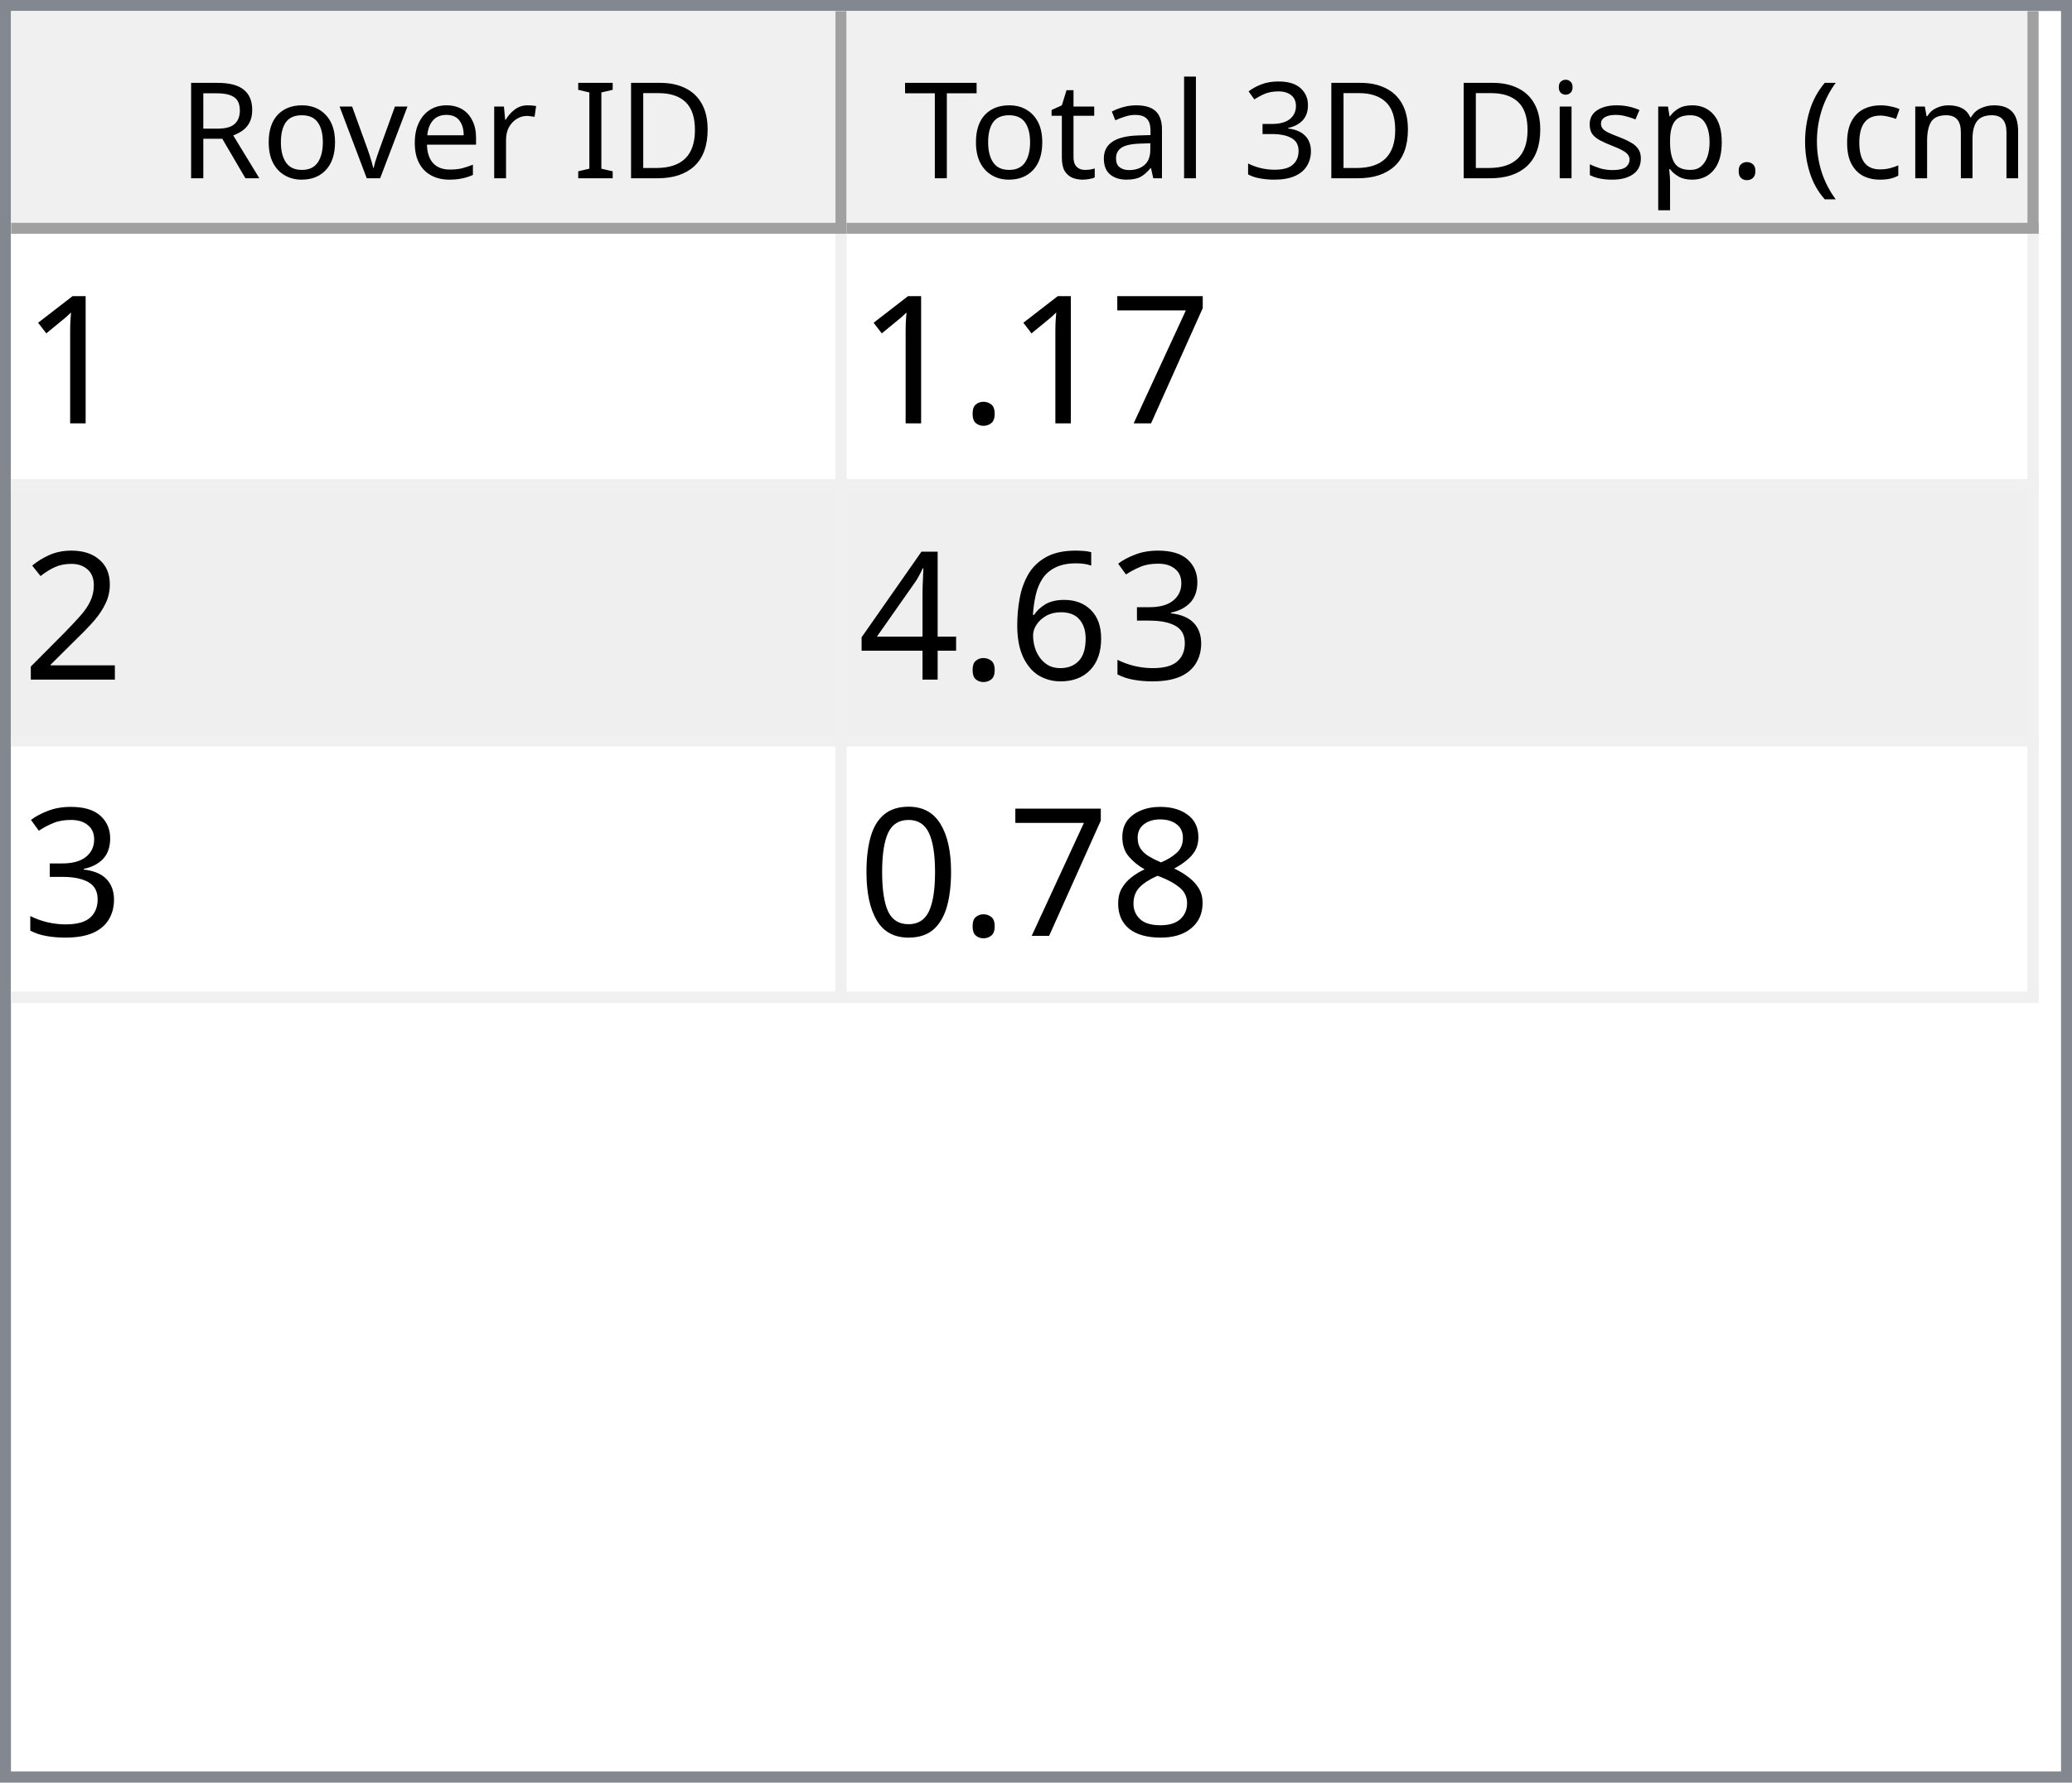
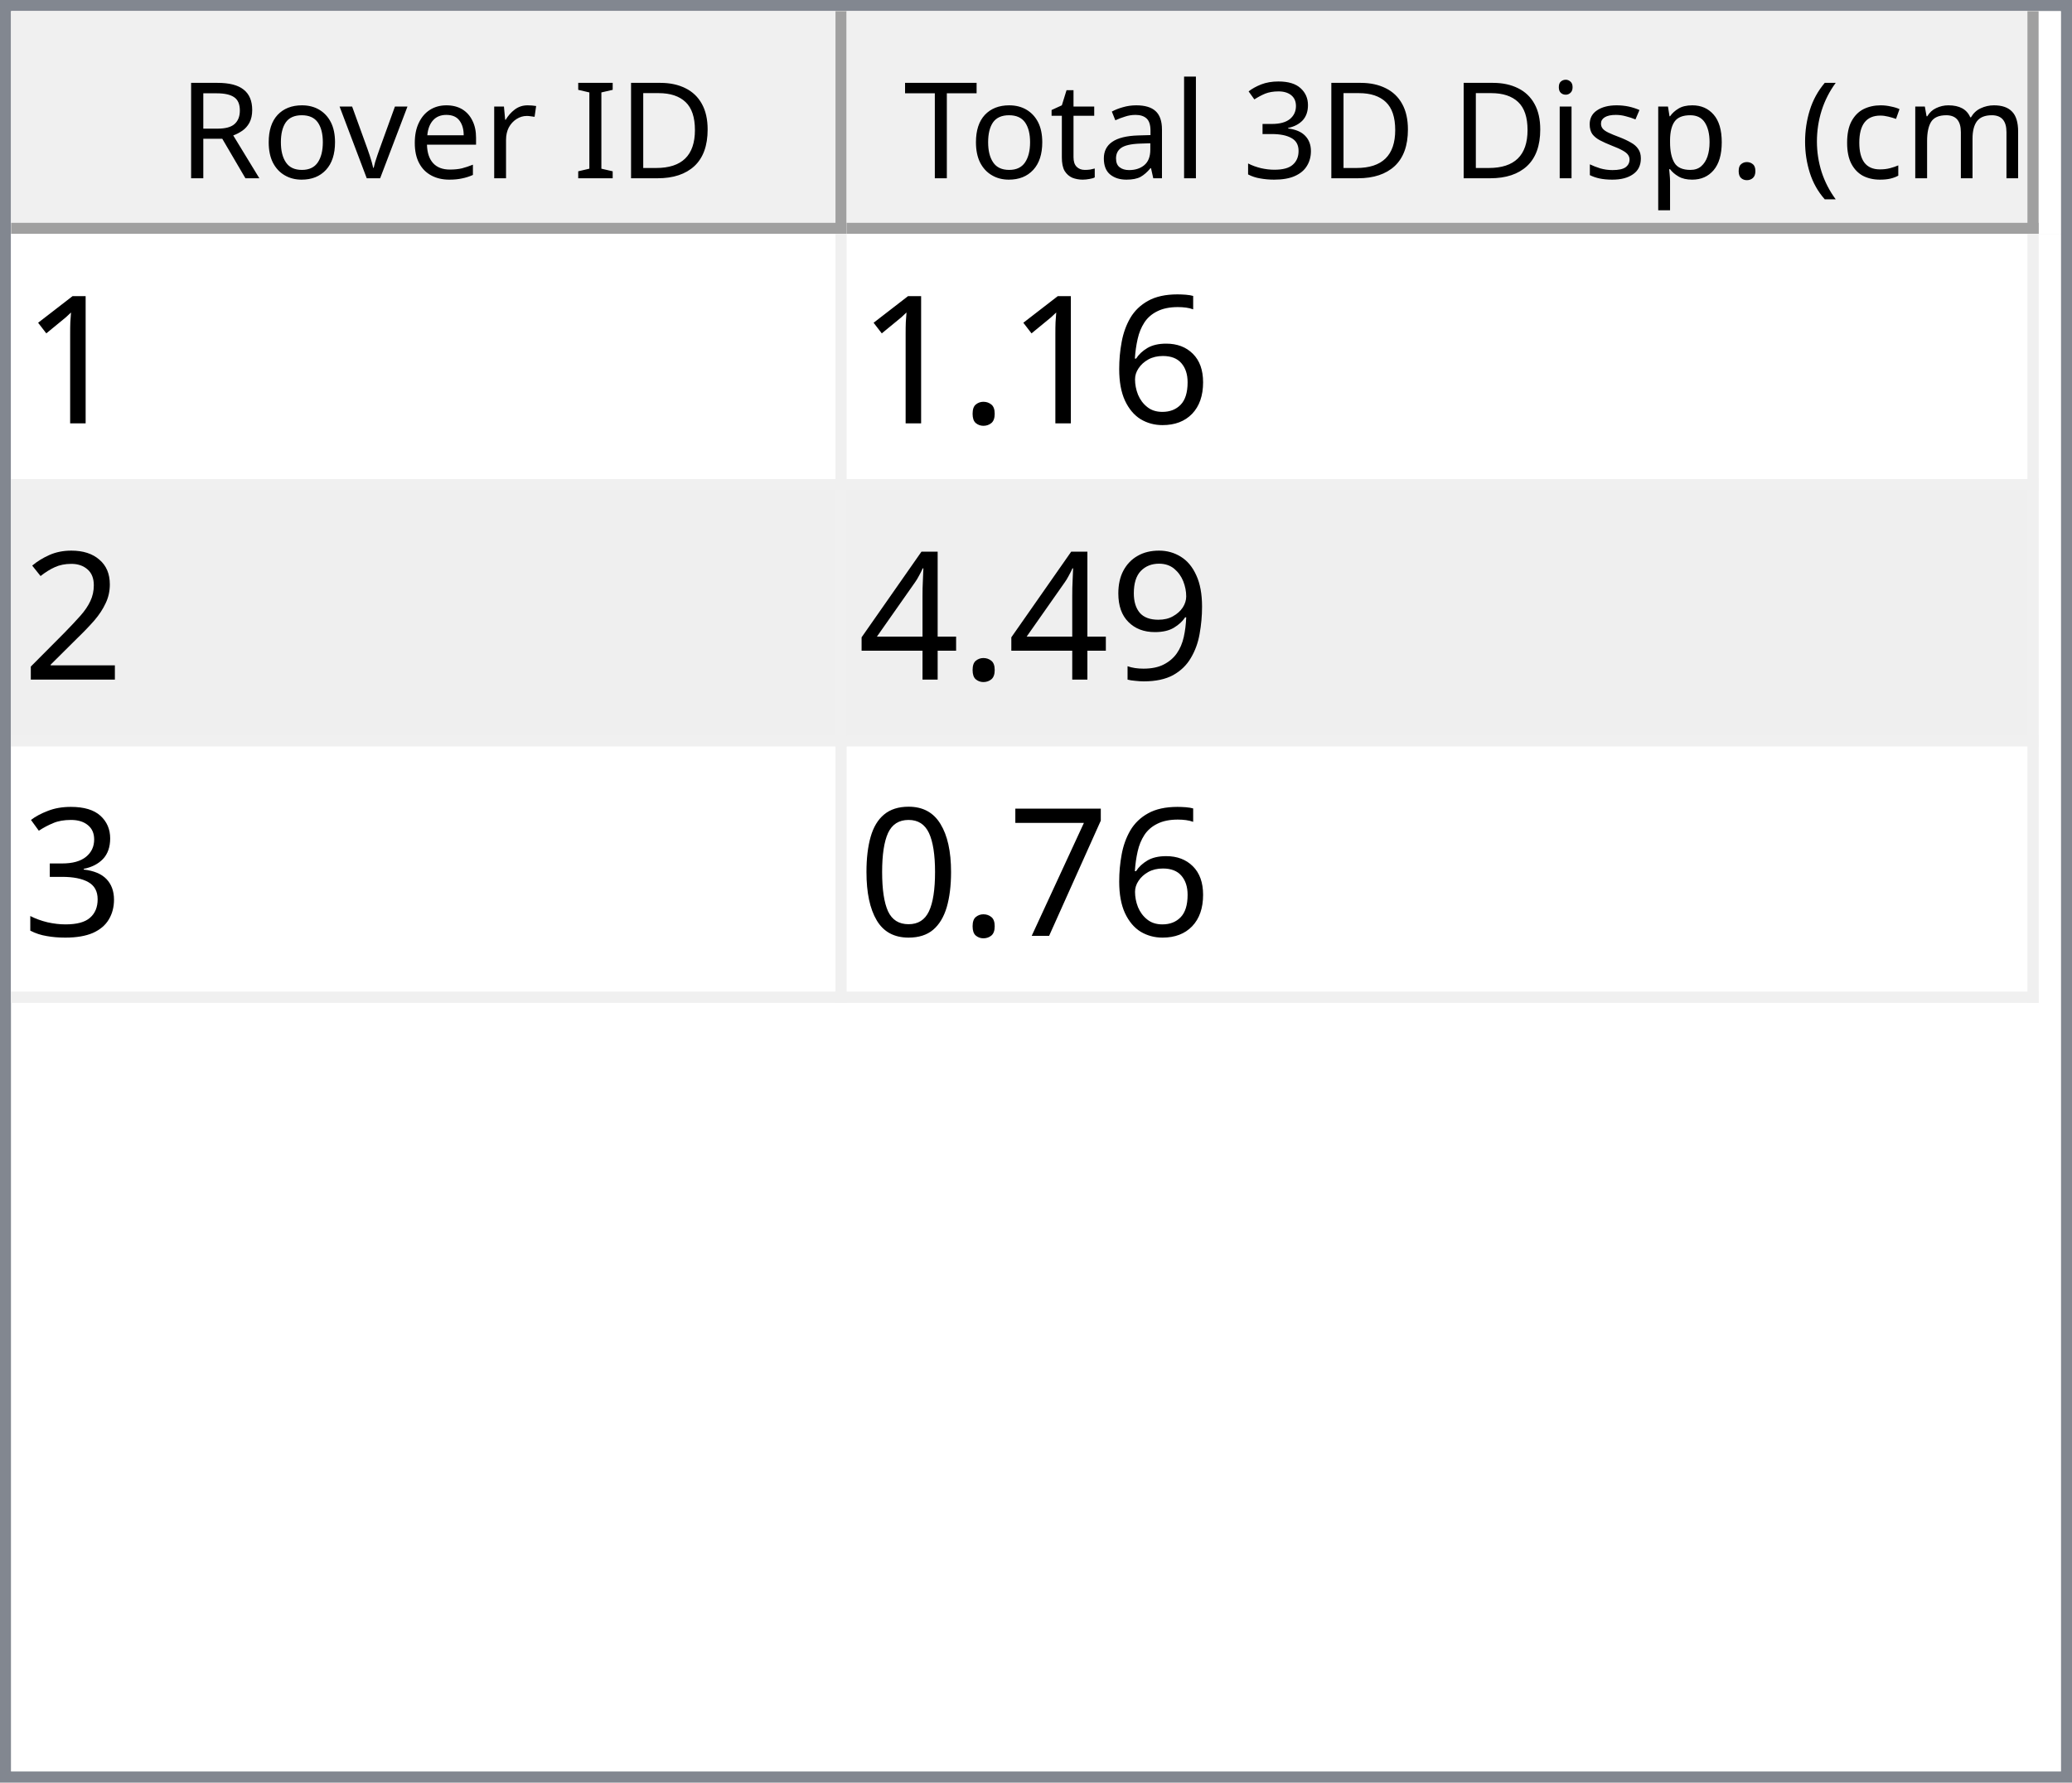
<svg xmlns="http://www.w3.org/2000/svg" style="fill-opacity:1; color-rendering:auto; color-interpolation:auto; text-rendering:auto; stroke:black; stroke-linecap:square; stroke-miterlimit:10; shape-rendering:auto; stroke-opacity:1; fill:black; stroke-dasharray:none; font-weight:normal; stroke-width:1; font-family:'Dialog'; font-style:normal; stroke-linejoin:miter; font-size:12px; stroke-dashoffset:0; image-rendering:auto;" width="186" height="160">
  <defs id="genericDefs" />
  <g>
    <defs id="defs1">
      <clipPath clipPathUnits="userSpaceOnUse" id="clipPath1">
        <path d="M0 0 L186 0 L186 160 L0 160 L0 0 Z" />
      </clipPath>
      <clipPath clipPathUnits="userSpaceOnUse" id="clipPath2">
        <path d="M0 0 L0 160 L186 160 L186 0 Z" />
      </clipPath>
      <clipPath clipPathUnits="userSpaceOnUse" id="clipPath3">
        <path d="M0 0 L0 20 L184 20 L184 0 Z" />
      </clipPath>
      <clipPath clipPathUnits="userSpaceOnUse" id="clipPath4">
        <path d="M0 0 L0 20 L75 20 L75 0 Z" />
      </clipPath>
      <clipPath clipPathUnits="userSpaceOnUse" id="clipPath5">
        <path d="M1 1 L1 19 L74 19 L74 1 Z" />
      </clipPath>
      <clipPath clipPathUnits="userSpaceOnUse" id="clipPath6">
        <path d="M0 0 L0 18 L73 18 L73 0 Z" />
      </clipPath>
      <clipPath clipPathUnits="userSpaceOnUse" id="clipPath7">
        <path d="M-0.5 -0.5 L-0.5 19.5 L74.5 19.5 L74.5 -0.5 Z" />
      </clipPath>
      <clipPath clipPathUnits="userSpaceOnUse" id="clipPath8">
        <path d="M0 0 L0 20 L107 20 L107 0 Z" />
      </clipPath>
      <clipPath clipPathUnits="userSpaceOnUse" id="clipPath9">
        <path d="M1 1 L1 19 L106 19 L106 1 Z" />
      </clipPath>
      <clipPath clipPathUnits="userSpaceOnUse" id="clipPath10">
        <path d="M0 0 L0 18 L105 18 L105 0 Z" />
      </clipPath>
      <clipPath clipPathUnits="userSpaceOnUse" id="clipPath11">
        <path d="M-0.5 -0.5 L-0.5 19.5 L106.5 19.5 L106.5 -0.5 Z" />
      </clipPath>
      <clipPath clipPathUnits="userSpaceOnUse" id="clipPath12">
        <path d="M0 0 L0 138 L184 138 L184 0 Z" />
      </clipPath>
      <clipPath clipPathUnits="userSpaceOnUse" id="clipPath13">
        <path d="M0 0 L0 69 L182 69 L182 0 Z" />
      </clipPath>
      <clipPath clipPathUnits="userSpaceOnUse" id="clipPath14">
        <path d="M-0.5 -0.5 L-0.5 68.5 L181.5 68.5 L181.5 -0.5 Z" />
      </clipPath>
      <clipPath clipPathUnits="userSpaceOnUse" id="clipPath15">
        <path d="M0 0 L0 22 L74 22 L74 0 Z" />
      </clipPath>
      <clipPath clipPathUnits="userSpaceOnUse" id="clipPath16">
        <path d="M0 0 L0 22 L106 22 L106 0 Z" />
      </clipPath>
      <font horiz-adv-x="64.551" id="font1">
        <font-face ascent="107.91" descent="25.098" units-per-em="100" style="font-style:normal; font-family:Segoe UI; font-weight:normal;" />
        <missing-glyph horiz-adv-x="64.551" d="M8.109 0 L8.109 68.266 L56.453 68.266 L56.453 0 L8.109 0 ZM15.328 7.234 L49.219 7.234 L49.219 61.031 L15.328 61.031 L15.328 7.234 Z" />
        <glyph unicode="D" horiz-adv-x="70.117" d="M9.188 0 L9.188 70.016 L28.516 70.016 Q65.531 70.016 65.531 35.891 Q65.531 19.672 55.25 9.836 Q44.969 0 27.734 0 L9.188 0 ZM17.391 62.594 L17.391 7.422 L27.828 7.422 Q41.609 7.422 49.273 14.797 Q56.938 22.172 56.938 35.688 Q56.938 62.594 28.328 62.594 L17.391 62.594 Z" />
        <glyph unicode="I" horiz-adv-x="26.611" d="M17.391 0 L9.188 0 L9.188 70.016 L17.391 70.016 L17.391 0 Z" />
        <glyph unicode=" " horiz-adv-x="27.393" d="" />
        <glyph unicode="r" horiz-adv-x="34.766" d="M34.188 41.891 Q32.078 43.5 28.125 43.5 Q23 43.5 19.555 38.672 Q16.109 33.844 16.109 25.484 L16.109 0 L8.109 0 L8.109 50 L16.109 50 L16.109 39.703 L16.312 39.703 Q18.016 44.969 21.531 47.922 Q25.047 50.875 29.391 50.875 Q32.516 50.875 34.188 50.203 L34.188 41.891 Z" />
        <glyph unicode="e" horiz-adv-x="52.295" d="M48.297 23 L12.984 23 Q13.188 14.656 17.484 10.109 Q21.781 5.562 29.297 5.562 Q37.75 5.562 44.828 11.141 L44.828 3.609 Q38.234 -1.172 27.391 -1.172 Q16.797 -1.172 10.742 5.641 Q4.688 12.453 4.688 24.812 Q4.688 36.469 11.305 43.82 Q17.922 51.172 27.734 51.172 Q37.547 51.172 42.922 44.828 Q48.297 38.484 48.297 27.203 L48.297 23 ZM40.094 29.781 Q40.047 36.719 36.75 40.578 Q33.453 44.438 27.594 44.438 Q21.922 44.438 17.969 40.383 Q14.016 36.328 13.094 29.781 L40.094 29.781 Z" />
        <glyph unicode="v" horiz-adv-x="47.9" d="M47.406 50 L27.484 0 L19.625 0 L0.688 50 L9.469 50 L22.172 13.672 Q23.578 9.672 23.922 6.688 L24.125 6.688 Q24.609 10.453 25.688 13.484 L38.969 50 L47.406 50 Z" />
        <glyph unicode="o" horiz-adv-x="58.594" d="M29 -1.172 Q17.922 -1.172 11.305 5.836 Q4.688 12.844 4.688 24.422 Q4.688 37.016 11.57 44.094 Q18.453 51.172 30.172 51.172 Q41.359 51.172 47.633 44.289 Q53.906 37.406 53.906 25.203 Q53.906 13.234 47.141 6.031 Q40.375 -1.172 29 -1.172 ZM29.594 44.438 Q21.875 44.438 17.383 39.188 Q12.891 33.938 12.891 24.703 Q12.891 15.828 17.43 10.695 Q21.969 5.562 29.594 5.562 Q37.359 5.562 41.531 10.594 Q45.703 15.625 45.703 24.906 Q45.703 34.281 41.531 39.359 Q37.359 44.438 29.594 44.438 Z" />
        <glyph unicode="R" horiz-adv-x="59.814" d="M59.375 0 L49.609 0 L37.891 19.625 Q36.281 22.359 34.766 24.289 Q33.25 26.219 31.664 27.438 Q30.078 28.656 28.25 29.219 Q26.422 29.781 24.125 29.781 L17.391 29.781 L17.391 0 L9.188 0 L9.188 70.016 L30.078 70.016 Q34.672 70.016 38.555 68.867 Q42.438 67.719 45.289 65.375 Q48.141 63.031 49.758 59.547 Q51.375 56.062 51.375 51.375 Q51.375 47.703 50.273 44.656 Q49.172 41.609 47.148 39.211 Q45.125 36.812 42.266 35.133 Q39.406 33.453 35.844 32.516 L35.844 32.328 Q37.594 31.547 38.891 30.547 Q40.188 29.547 41.359 28.18 Q42.531 26.812 43.68 25.078 Q44.828 23.344 46.234 21.047 L59.375 0 ZM17.391 62.594 L17.391 37.203 L28.516 37.203 Q31.594 37.203 34.203 38.133 Q36.812 39.062 38.719 40.797 Q40.625 42.531 41.703 45.047 Q42.781 47.562 42.781 50.688 Q42.781 56.297 39.141 59.445 Q35.5 62.594 28.609 62.594 L17.391 62.594 Z" />
        <glyph unicode=")" horiz-adv-x="30.176" d="M8.297 -15.922 L1.172 -15.922 Q16.406 2.344 16.406 26.812 Q16.406 51.469 1.078 70.016 L8.297 70.016 Q23.531 52.156 23.531 26.703 Q23.531 1.375 8.297 -15.922 Z" />
        <glyph unicode="m" horiz-adv-x="86.133" d="M79.109 0 L71.094 0 L71.094 28.719 Q71.094 37.016 68.531 40.727 Q65.969 44.438 59.906 44.438 Q54.781 44.438 51.195 39.75 Q47.609 35.062 47.609 28.516 L47.609 0 L39.594 0 L39.594 29.688 Q39.594 44.438 28.219 44.438 Q22.953 44.438 19.531 40.016 Q16.109 35.594 16.109 28.516 L16.109 0 L8.109 0 L8.109 50 L16.109 50 L16.109 42.094 L16.312 42.094 Q21.625 51.172 31.844 51.172 Q36.969 51.172 40.773 48.312 Q44.578 45.453 46 40.828 Q51.562 51.172 62.594 51.172 Q79.109 51.172 79.109 30.812 L79.109 0 Z" />
        <glyph unicode="c" horiz-adv-x="46.191" d="M42.188 2.297 Q36.422 -1.172 28.516 -1.172 Q17.828 -1.172 11.258 5.789 Q4.688 12.75 4.688 23.828 Q4.688 36.188 11.766 43.68 Q18.844 51.172 30.672 51.172 Q37.25 51.172 42.281 48.734 L42.281 40.531 Q36.719 44.438 30.375 44.438 Q22.703 44.438 17.797 38.945 Q12.891 33.453 12.891 24.516 Q12.891 15.719 17.508 10.641 Q22.125 5.562 29.891 5.562 Q36.422 5.562 42.188 9.906 L42.188 2.297 Z" />
        <glyph unicode="(" horiz-adv-x="30.176" d="M29.109 -15.922 L21.969 -15.922 Q6.844 1.375 6.844 26.703 Q6.844 52.156 21.969 70.016 L29.203 70.016 Q13.875 51.469 13.875 26.812 Q13.875 2.344 29.109 -15.922 Z" />
        <glyph unicode="." horiz-adv-x="21.68" d="M10.891 -1.078 Q8.641 -1.078 7.055 0.539 Q5.469 2.156 5.469 4.391 Q5.469 6.641 7.055 8.273 Q8.641 9.906 10.891 9.906 Q13.188 9.906 14.797 8.273 Q16.406 6.641 16.406 4.391 Q16.406 2.156 14.797 0.539 Q13.188 -1.078 10.891 -1.078 Z" />
        <glyph unicode="p" horiz-adv-x="58.789" d="M16.312 7.234 L16.109 7.234 L16.109 -23 L8.109 -23 L8.109 50 L16.109 50 L16.109 41.219 L16.312 41.219 Q22.219 51.172 33.594 51.172 Q43.266 51.172 48.688 44.461 Q54.109 37.75 54.109 26.469 Q54.109 13.922 48 6.375 Q41.891 -1.172 31.297 -1.172 Q21.578 -1.172 16.312 7.234 ZM16.109 27.391 L16.109 20.406 Q16.109 14.203 20.141 9.883 Q24.172 5.562 30.375 5.562 Q37.641 5.562 41.773 11.133 Q45.906 16.703 45.906 26.609 Q45.906 34.969 42.047 39.703 Q38.188 44.438 31.594 44.438 Q24.609 44.438 20.359 39.578 Q16.109 34.719 16.109 27.391 Z" />
        <glyph unicode="s" horiz-adv-x="42.432" d="M5.078 1.812 L5.078 10.406 Q11.625 5.562 19.484 5.562 Q30.031 5.562 30.031 12.594 Q30.031 14.594 29.125 15.992 Q28.219 17.391 26.68 18.461 Q25.141 19.531 23.07 20.383 Q21 21.234 18.609 22.172 Q15.281 23.484 12.766 24.828 Q10.25 26.172 8.57 27.859 Q6.891 29.547 6.031 31.695 Q5.172 33.844 5.172 36.719 Q5.172 40.234 6.789 42.945 Q8.406 45.656 11.086 47.484 Q13.766 49.312 17.211 50.242 Q20.656 51.172 24.312 51.172 Q30.812 51.172 35.938 48.922 L35.938 40.828 Q30.422 44.438 23.25 44.438 Q21 44.438 19.195 43.922 Q17.391 43.406 16.094 42.477 Q14.797 41.547 14.086 40.258 Q13.375 38.969 13.375 37.406 Q13.375 35.453 14.086 34.133 Q14.797 32.812 16.164 31.789 Q17.531 30.766 19.484 29.938 Q21.438 29.109 23.922 28.125 Q27.25 26.859 29.883 25.516 Q32.516 24.172 34.375 22.484 Q36.234 20.797 37.234 18.602 Q38.234 16.406 38.234 13.375 Q38.234 9.672 36.602 6.938 Q34.969 4.203 32.234 2.398 Q29.5 0.594 25.93 -0.289 Q22.359 -1.172 18.453 -1.172 Q10.75 -1.172 5.078 1.812 Z" />
        <glyph unicode="i" horiz-adv-x="24.219" d="M12.203 62.703 Q10.062 62.703 8.547 64.164 Q7.031 65.625 7.031 67.875 Q7.031 70.125 8.547 71.609 Q10.062 73.094 12.203 73.094 Q14.406 73.094 15.945 71.609 Q17.484 70.125 17.484 67.875 Q17.484 65.719 15.945 64.211 Q14.406 62.703 12.203 62.703 ZM16.109 0 L8.109 0 L8.109 50 L16.109 50 L16.109 0 Z" />
        <glyph unicode="3" horiz-adv-x="53.906" d="M46.531 19.828 Q46.531 15.094 44.75 11.211 Q42.969 7.328 39.719 4.57 Q36.469 1.812 31.93 0.297 Q27.391 -1.219 21.922 -1.219 Q11.922 -1.219 6 2.594 L6 11.188 Q13.094 5.609 22.219 5.609 Q25.875 5.609 28.828 6.539 Q31.781 7.469 33.906 9.227 Q36.031 10.984 37.18 13.477 Q38.328 15.969 38.328 19.094 Q38.328 32.812 18.797 32.812 L12.984 32.812 L12.984 39.594 L18.5 39.594 Q35.797 39.594 35.797 52.484 Q35.797 64.406 22.609 64.406 Q15.188 64.406 8.688 59.422 L8.688 67.188 Q15.375 71.188 24.609 71.188 Q29 71.188 32.57 69.969 Q36.141 68.75 38.68 66.555 Q41.219 64.359 42.609 61.281 Q44 58.203 44 54.5 Q44 40.672 30.031 36.719 L30.031 36.531 Q33.594 36.141 36.625 34.797 Q39.656 33.453 41.852 31.305 Q44.047 29.156 45.289 26.25 Q46.531 23.344 46.531 19.828 Z" />
        <glyph unicode="l" horiz-adv-x="24.219" d="M16.109 0 L8.109 0 L8.109 74.031 L16.109 74.031 L16.109 0 Z" />
        <glyph unicode="a" horiz-adv-x="50.879" d="M43.891 0 L35.891 0 L35.891 7.812 L35.688 7.812 Q30.469 -1.172 20.312 -1.172 Q12.844 -1.172 8.617 2.781 Q4.391 6.734 4.391 13.281 Q4.391 27.297 20.906 29.594 L35.891 31.688 Q35.891 44.438 25.594 44.438 Q16.547 44.438 9.281 38.281 L9.281 46.484 Q16.656 51.172 26.266 51.172 Q43.891 51.172 43.891 32.516 L43.891 0 ZM35.891 25.297 L23.828 23.641 Q18.266 22.859 15.43 20.875 Q12.594 18.891 12.594 13.875 Q12.594 10.203 15.211 7.883 Q17.828 5.562 22.172 5.562 Q28.125 5.562 32.008 9.742 Q35.891 13.922 35.891 20.312 L35.891 25.297 Z" />
        <glyph unicode="t" horiz-adv-x="33.887" d="M31.297 0.484 Q28.469 -1.078 23.828 -1.078 Q10.688 -1.078 10.688 13.578 L10.688 43.172 L2.094 43.172 L2.094 50 L10.688 50 L10.688 62.203 L18.703 64.797 L18.703 50 L31.297 50 L31.297 43.172 L18.703 43.172 L18.703 14.984 Q18.703 9.969 20.414 7.82 Q22.125 5.672 26.078 5.672 Q29.109 5.672 31.297 7.328 L31.297 0.484 Z" />
        <glyph unicode="T" horiz-adv-x="52.393" d="M50.594 62.594 L30.375 62.594 L30.375 0 L22.172 0 L22.172 62.594 L2 62.594 L2 70.016 L50.594 70.016 L50.594 62.594 Z" />
      </font>
      <font horiz-adv-x="75.0" id="font2">
        <font-face ascent="100.537" descent="21.973" units-per-em="100" style="font-style:normal; font-family:sans-serif; font-weight:normal;" />
        <missing-glyph horiz-adv-x="75.0" d="M12.5 0 L12.5 62.5 L62.5 62.5 L62.5 0 L12.5 0 ZM14.062 1.562 L60.938 1.562 L60.938 60.938 L14.062 60.938 L14.062 1.562 Z" />
        <glyph unicode="1" horiz-adv-x="55.615" d="M37.25 0 L28.469 0 L28.469 56 Q25.297 52.984 20.141 49.953 Q14.984 46.922 10.891 45.406 L10.891 53.906 Q18.266 57.375 23.781 62.305 Q29.297 67.234 31.594 71.875 L37.25 71.875 L37.25 0 Z" />
-         <glyph unicode="7" horiz-adv-x="55.615" d="M4.734 62.203 L4.734 70.656 L51.078 70.656 L51.078 63.812 Q44.234 56.547 37.523 44.484 Q30.812 32.422 27.156 19.672 Q24.516 10.688 23.781 0 L14.75 0 Q14.891 8.453 18.062 20.414 Q21.234 32.375 27.172 43.484 Q33.109 54.594 39.797 62.203 L4.734 62.203 Z" />
+         <glyph unicode="6" horiz-adv-x="55.615" d="M49.75 54.047 L41.016 53.375 Q39.844 58.547 37.703 60.891 Q34.125 64.656 28.906 64.656 Q24.703 64.656 21.531 62.312 Q17.391 59.281 14.992 53.469 Q12.594 47.656 12.5 36.922 Q15.672 41.75 20.266 44.094 Q24.859 46.438 29.891 46.438 Q38.672 46.438 44.852 39.969 Q51.031 33.5 51.031 23.25 Q51.031 16.5 48.125 10.719 Q45.219 4.938 40.141 1.859 Q35.062 -1.219 28.609 -1.219 Q17.625 -1.219 10.695 6.859 Q3.766 14.938 3.766 33.5 Q3.766 54.25 11.422 63.672 Q18.109 71.875 29.438 71.875 Q37.891 71.875 43.289 67.141 Q48.688 62.406 49.75 54.047 ZM13.875 23.188 Q13.875 18.656 15.797 14.508 Q17.719 10.359 21.188 8.18 Q24.656 6 28.469 6 Q34.031 6 38.039 10.492 Q42.047 14.984 42.047 22.703 Q42.047 30.125 38.086 34.398 Q34.125 38.672 28.125 38.672 Q22.172 38.672 18.023 34.398 Q13.875 30.125 13.875 23.188 Z" />
        <glyph unicode="." horiz-adv-x="27.783" d="M9.078 0 L9.078 10.016 L19.094 10.016 L19.094 0 L9.078 0 Z" />
        <glyph unicode="2" horiz-adv-x="55.615" d="M50.344 8.453 L50.344 0 L3.031 0 Q2.938 3.172 4.047 6.109 Q5.859 10.938 9.836 15.625 Q13.812 20.312 21.344 26.469 Q33.016 36.031 37.117 41.625 Q41.219 47.219 41.219 52.203 Q41.219 57.422 37.477 61.008 Q33.734 64.594 27.734 64.594 Q21.391 64.594 17.578 60.789 Q13.766 56.984 13.719 50.25 L4.688 51.172 Q5.609 61.281 11.664 66.578 Q17.719 71.875 27.938 71.875 Q38.234 71.875 44.242 66.164 Q50.25 60.453 50.25 52 Q50.25 47.703 48.492 43.555 Q46.734 39.406 42.656 34.812 Q38.578 30.219 29.109 22.219 Q21.188 15.578 18.945 13.211 Q16.703 10.844 15.234 8.453 L50.344 8.453 Z" />
+         <glyph unicode="9" horiz-adv-x="55.615" d="M5.469 16.547 L13.922 17.328 Q14.984 11.375 18.016 8.688 Q21.047 6 25.781 6 Q29.828 6 32.883 7.859 Q35.938 9.719 37.891 12.82 Q39.844 15.922 41.164 21.195 Q42.484 26.469 42.484 31.938 Q42.484 32.516 42.438 33.688 Q39.797 29.5 35.234 26.883 Q30.672 24.266 25.344 24.266 Q16.453 24.266 10.305 30.711 Q4.156 37.156 4.156 47.703 Q4.156 58.594 10.578 65.234 Q17 71.875 26.656 71.875 Q33.641 71.875 39.43 68.117 Q45.219 64.359 48.219 57.398 Q51.219 50.438 51.219 37.25 Q51.219 23.531 48.242 15.406 Q45.266 7.281 39.383 3.031 Q33.5 -1.219 25.594 -1.219 Q17.188 -1.219 11.867 3.445 Q6.547 8.109 5.469 16.547 ZM41.453 48.141 Q41.453 55.719 37.43 60.156 Q33.406 64.594 27.734 64.594 Q21.875 64.594 17.531 59.812 Q13.188 55.031 13.188 47.406 Q13.188 40.578 17.312 36.305 Q21.438 32.031 27.484 32.031 Q33.594 32.031 37.523 36.305 Q41.453 40.578 41.453 48.141 Z" />
+         <glyph unicode="4" horiz-adv-x="55.615" d="M32.328 0 L32.328 17.141 L1.266 17.141 L1.266 25.203 L33.938 71.578 L41.109 71.578 L41.109 25.203 L50.781 25.203 L50.781 17.141 L41.109 17.141 L41.109 0 L32.328 0 ZM32.328 25.203 L32.328 57.469 L9.906 25.203 L32.328 25.203 Z" />
        <glyph unicode="3" horiz-adv-x="55.615" d="M4.203 18.891 L12.984 20.062 Q14.5 12.594 18.141 9.297 Q21.781 6 27 6 Q33.203 6 37.477 10.297 Q41.75 14.594 41.75 20.953 Q41.75 27 37.797 30.93 Q33.844 34.859 27.734 34.859 Q25.25 34.859 21.531 33.891 L22.516 41.609 Q23.391 41.5 23.922 41.5 Q29.547 41.5 34.039 44.43 Q38.531 47.359 38.531 53.469 Q38.531 58.297 35.258 61.477 Q31.984 64.656 26.812 64.656 Q21.688 64.656 18.266 61.43 Q14.844 58.203 13.875 51.766 L5.078 53.328 Q6.688 62.156 12.398 67.016 Q18.109 71.875 26.609 71.875 Q32.469 71.875 37.398 69.359 Q42.328 66.844 44.945 62.5 Q47.562 58.156 47.562 53.266 Q47.562 48.641 45.07 44.828 Q42.578 41.016 37.703 38.766 Q44.047 37.312 47.562 32.695 Q51.078 28.078 51.078 21.141 Q51.078 11.766 44.242 5.25 Q37.406 -1.266 26.953 -1.266 Q17.531 -1.266 11.305 4.352 Q5.078 9.969 4.203 18.891 Z" />
-         <glyph unicode="6" horiz-adv-x="55.615" d="M49.75 54.047 L41.016 53.375 Q39.844 58.547 37.703 60.891 Q34.125 64.656 28.906 64.656 Q24.703 64.656 21.531 62.312 Q17.391 59.281 14.992 53.469 Q12.594 47.656 12.5 36.922 Q15.672 41.75 20.266 44.094 Q24.859 46.438 29.891 46.438 Q38.672 46.438 44.852 39.969 Q51.031 33.5 51.031 23.25 Q51.031 16.5 48.125 10.719 Q45.219 4.938 40.141 1.859 Q35.062 -1.219 28.609 -1.219 Q17.625 -1.219 10.695 6.859 Q3.766 14.938 3.766 33.5 Q3.766 54.25 11.422 63.672 Q18.109 71.875 29.438 71.875 Q37.891 71.875 43.289 67.141 Q48.688 62.406 49.75 54.047 ZM13.875 23.188 Q13.875 18.656 15.797 14.508 Q17.719 10.359 21.188 8.18 Q24.656 6 28.469 6 Q34.031 6 38.039 10.492 Q42.047 14.984 42.047 22.703 Q42.047 30.125 38.086 34.398 Q34.125 38.672 28.125 38.672 Q22.172 38.672 18.023 34.398 Q13.875 30.125 13.875 23.188 Z" />
-         <glyph unicode="4" horiz-adv-x="55.615" d="M32.328 0 L32.328 17.141 L1.266 17.141 L1.266 25.203 L33.938 71.578 L41.109 71.578 L41.109 25.203 L50.781 25.203 L50.781 17.141 L41.109 17.141 L41.109 0 L32.328 0 ZM32.328 25.203 L32.328 57.469 L9.906 25.203 L32.328 25.203 Z" />
-         <glyph unicode="8" horiz-adv-x="55.615" d="M17.672 38.812 Q12.203 40.828 9.57 44.539 Q6.938 48.25 6.938 53.422 Q6.938 61.234 12.555 66.555 Q18.172 71.875 27.484 71.875 Q36.859 71.875 42.578 66.43 Q48.297 60.984 48.297 53.172 Q48.297 48.188 45.68 44.508 Q43.062 40.828 37.75 38.812 Q44.344 36.672 47.781 31.883 Q51.219 27.094 51.219 20.453 Q51.219 11.281 44.727 5.031 Q38.234 -1.219 27.641 -1.219 Q17.047 -1.219 10.547 5.055 Q4.047 11.328 4.047 20.703 Q4.047 27.688 7.594 32.398 Q11.141 37.109 17.672 38.812 ZM15.922 53.719 Q15.922 48.641 19.195 45.414 Q22.469 42.188 27.688 42.188 Q32.766 42.188 36.016 45.383 Q39.266 48.578 39.266 53.219 Q39.266 58.062 35.914 61.359 Q32.562 64.656 27.594 64.656 Q22.562 64.656 19.242 61.43 Q15.922 58.203 15.922 53.719 ZM13.094 20.656 Q13.094 16.891 14.875 13.375 Q16.656 9.859 20.172 7.93 Q23.688 6 27.734 6 Q34.031 6 38.133 10.055 Q42.234 14.109 42.234 20.359 Q42.234 26.703 38.016 30.859 Q33.797 35.016 27.438 35.016 Q21.234 35.016 17.164 30.914 Q13.094 26.812 13.094 20.656 Z" />
+         <glyph unicode="7" horiz-adv-x="55.615" d="M4.734 62.203 L4.734 70.656 L51.078 70.656 L51.078 63.812 Q44.234 56.547 37.523 44.484 Q30.812 32.422 27.156 19.672 Q24.516 10.688 23.781 0 L14.75 0 Q14.891 8.453 18.062 20.414 Q21.234 32.375 27.172 43.484 Q33.109 54.594 39.797 62.203 L4.734 62.203 Z" />
        <glyph unicode="0" horiz-adv-x="55.615" d="M4.156 35.297 Q4.156 48 6.766 55.742 Q9.375 63.484 14.523 67.68 Q19.672 71.875 27.484 71.875 Q33.25 71.875 37.594 69.555 Q41.938 67.234 44.773 62.867 Q47.609 58.5 49.219 52.227 Q50.828 45.953 50.828 35.297 Q50.828 22.703 48.242 14.969 Q45.656 7.234 40.508 3.008 Q35.359 -1.219 27.484 -1.219 Q17.141 -1.219 11.234 6.203 Q4.156 15.141 4.156 35.297 ZM13.188 35.297 Q13.188 17.672 17.312 11.836 Q21.438 6 27.484 6 Q33.547 6 37.672 11.859 Q41.797 17.719 41.797 35.297 Q41.797 52.984 37.672 58.789 Q33.547 64.594 27.391 64.594 Q21.344 64.594 17.719 59.469 Q13.188 52.938 13.188 35.297 Z" />
      </font>
    </defs>
    <g style="fill:white; stroke:white;">
      <rect x="0" y="0" width="186" style="clip-path:url(#clipPath1); stroke:none;" height="160" />
    </g>
    <g style="fill:white; text-rendering:optimizeSpeed; color-rendering:optimizeSpeed; image-rendering:optimizeSpeed; shape-rendering:crispEdges; stroke:white; color-interpolation:sRGB;">
      <rect x="0" width="186" height="160" y="0" style="stroke:none;" />
      <path style="stroke:none;" d="M0 160 L186 160 L186 0 L0 0 Z" />
    </g>
    <g style="fill:rgb(240,240,240); font-family:'Segoe UI'; stroke:rgb(240,240,240);">
      <rect x="0" y="0" width="186" style="clip-path:url(#clipPath2); stroke:none;" height="160" />
    </g>
    <g style="fill:rgb(130,135,144); font-family:'Segoe UI'; stroke:rgb(130,135,144);">
      <path d="M0 0 L186 0 L186 160 L0 160 L0 0 ZM1 1 L185 1 L185 159 L1 159 L1 1 Z" style="fill-rule:evenodd; clip-path:url(#clipPath2); stroke:none;" />
    </g>
    <g style="fill:white; font-family:'Segoe UI'; stroke:white;" transform="translate(1,1)">
      <rect x="0" y="0" width="184" style="clip-path:url(#clipPath3); stroke:none;" height="20" />
    </g>
    <g style="fill:rgb(240,240,240); font-family:'Segoe UI'; stroke:rgb(240,240,240);" transform="translate(1,1)">
      <rect x="0" y="0" width="75" style="clip-path:url(#clipPath4); stroke:none;" height="20" />
    </g>
    <g style="font-family:'Segoe UI';" transform="translate(2,2)">
      <text x="14" xml:space="preserve" y="14" style="clip-path:url(#clipPath6); stroke:none;">Rover ID</text>
    </g>
    <g style="fill:rgb(160,160,160); font-family:'Segoe UI'; stroke:rgb(160,160,160); stroke-linejoin:bevel;" transform="translate(1.5,1.5)">
      <line x1="74" x2="74" y1="0" style="fill:none; clip-path:url(#clipPath7);" y2="19" />
    </g>
    <g style="fill:rgb(160,160,160); font-family:'Segoe UI'; stroke:rgb(160,160,160); stroke-linejoin:bevel;" transform="matrix(1,0,0,1,1,1) translate(0.5,0.5)">
      <line x1="0" x2="74" y1="19" style="fill:none; clip-path:url(#clipPath7);" y2="19" />
    </g>
    <g style="fill:rgb(240,240,240); font-family:'Segoe UI'; stroke:rgb(240,240,240);" transform="translate(76,1)">
      <rect x="0" y="0" width="107" style="clip-path:url(#clipPath8); stroke:none;" height="20" />
    </g>
    <g style="font-family:'Segoe UI';" transform="translate(77,2)">
      <text x="1" xml:space="preserve" y="14" style="clip-path:url(#clipPath10); stroke:none;"> Total 3D Disp. (cm)</text>
    </g>
    <g style="fill:rgb(160,160,160); font-family:'Segoe UI'; stroke:rgb(160,160,160); stroke-linejoin:bevel;" transform="translate(76.5,1.5)">
      <line x1="106" x2="106" y1="0" style="fill:none; clip-path:url(#clipPath11);" y2="19" />
    </g>
    <g style="fill:rgb(160,160,160); font-family:'Segoe UI'; stroke:rgb(160,160,160); stroke-linejoin:bevel;" transform="matrix(1,0,0,1,76,1) translate(0.5,0.5)">
      <line x1="0" x2="106" y1="19" style="fill:none; clip-path:url(#clipPath11);" y2="19" />
    </g>
    <g style="fill:white; font-family:'Segoe UI'; stroke:white;" transform="translate(1,21)">
      <rect x="0" y="0" width="184" style="clip-path:url(#clipPath12); stroke:none;" height="138" />
    </g>
    <g style="fill:rgb(240,240,240); font-size:16px; font-family:sans-serif; stroke:rgb(240,240,240);" transform="translate(1,21)">
      <rect x="0" y="0" width="182" style="clip-path:url(#clipPath13); stroke:none;" height="69" />
      <line transform="translate(0.5,0.5)" x1="0" x2="181" y1="22" style="clip-path:url(#clipPath14); fill:none; stroke-linejoin:bevel;" y2="22" />
    </g>
    <g transform="matrix(1,0,0,1,1,21) translate(0.5,0.5)" style="fill:rgb(240,240,240); font-size:16px; font-family:sans-serif; stroke:rgb(240,240,240); stroke-linejoin:bevel;">
      <line x1="0" x2="181" y1="45" style="fill:none; clip-path:url(#clipPath14);" y2="45" />
    </g>
    <g transform="matrix(1,0,0,1,1,21) translate(0.5,0.5)" style="fill:rgb(240,240,240); font-size:16px; font-family:sans-serif; stroke:rgb(240,240,240); stroke-linejoin:bevel;">
      <line x1="0" x2="181" y1="68" style="fill:none; clip-path:url(#clipPath14);" y2="68" />
    </g>
    <g transform="matrix(1,0,0,1,1,21) translate(0.5,0.5)" style="fill:rgb(240,240,240); font-size:16px; font-family:sans-serif; stroke:rgb(240,240,240); stroke-linejoin:bevel;">
      <line x1="74" x2="74" y1="0" style="fill:none; clip-path:url(#clipPath14);" y2="68" />
    </g>
    <g transform="matrix(1,0,0,1,1,21) translate(0.5,0.5)" style="fill:rgb(240,240,240); font-size:16px; font-family:sans-serif; stroke:rgb(240,240,240); stroke-linejoin:bevel;">
      <line x1="181" x2="181" y1="0" style="fill:none; clip-path:url(#clipPath14);" y2="68" />
    </g>
    <g style="fill:white; font-size:16px; font-family:sans-serif; stroke:white;" transform="matrix(1,0,0,1,1,21)">
      <rect x="0" y="0" width="74" style="clip-path:url(#clipPath15); stroke:none;" height="22" />
      <text x="1" y="17" style="fill:black; clip-path:url(#clipPath15); stroke:none;" xml:space="preserve">1</text>
    </g>
    <g style="fill:white; font-size:16px; font-family:sans-serif; stroke:white;" transform="matrix(1,0,0,1,1,21) translate(75,0)">
      <rect x="0" y="0" width="106" style="clip-path:url(#clipPath16); stroke:none;" height="22" />
-       <text x="1" y="17" style="fill:black; clip-path:url(#clipPath16); stroke:none;" xml:space="preserve">1.17</text>
+       <text x="1" y="17" style="fill:black; clip-path:url(#clipPath16); stroke:none;" xml:space="preserve">1.16</text>
    </g>
    <g style="fill:rgb(239,239,239); font-size:16px; font-family:sans-serif; stroke:rgb(239,239,239);" transform="matrix(1,0,0,1,1,21) translate(0,23)">
      <rect x="0" y="0" width="74" style="clip-path:url(#clipPath15); stroke:none;" height="22" />
      <text x="1" y="17" style="fill:black; clip-path:url(#clipPath15); stroke:none;" xml:space="preserve">2</text>
    </g>
    <g style="fill:rgb(239,239,239); font-size:16px; font-family:sans-serif; stroke:rgb(239,239,239);" transform="matrix(1,0,0,1,1,21) translate(75,23)">
      <rect x="0" y="0" width="106" style="clip-path:url(#clipPath16); stroke:none;" height="22" />
-       <text x="1" y="17" style="fill:black; clip-path:url(#clipPath16); stroke:none;" xml:space="preserve">4.63</text>
+       <text x="1" y="17" style="fill:black; clip-path:url(#clipPath16); stroke:none;" xml:space="preserve">4.49</text>
    </g>
    <g style="fill:white; font-size:16px; font-family:sans-serif; stroke:white;" transform="matrix(1,0,0,1,1,21) translate(0,46)">
      <rect x="0" y="0" width="74" style="clip-path:url(#clipPath15); stroke:none;" height="22" />
      <text x="1" y="17" style="fill:black; clip-path:url(#clipPath15); stroke:none;" xml:space="preserve">3</text>
    </g>
    <g style="fill:white; font-size:16px; font-family:sans-serif; stroke:white;" transform="matrix(1,0,0,1,1,21) translate(75,46)">
      <rect x="0" y="0" width="106" style="clip-path:url(#clipPath16); stroke:none;" height="22" />
-       <text x="1" y="17" style="fill:black; clip-path:url(#clipPath16); stroke:none;" xml:space="preserve">0.78</text>
+       <text x="1" y="17" style="fill:black; clip-path:url(#clipPath16); stroke:none;" xml:space="preserve">0.76</text>
    </g>
  </g>
</svg>
